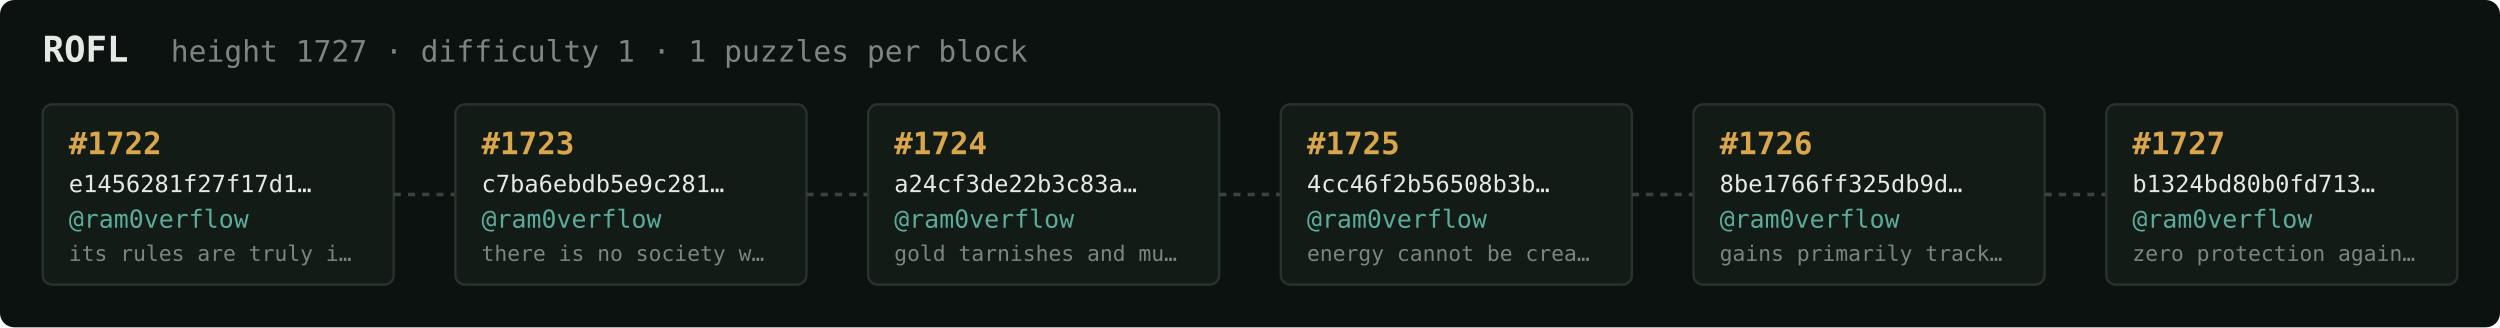
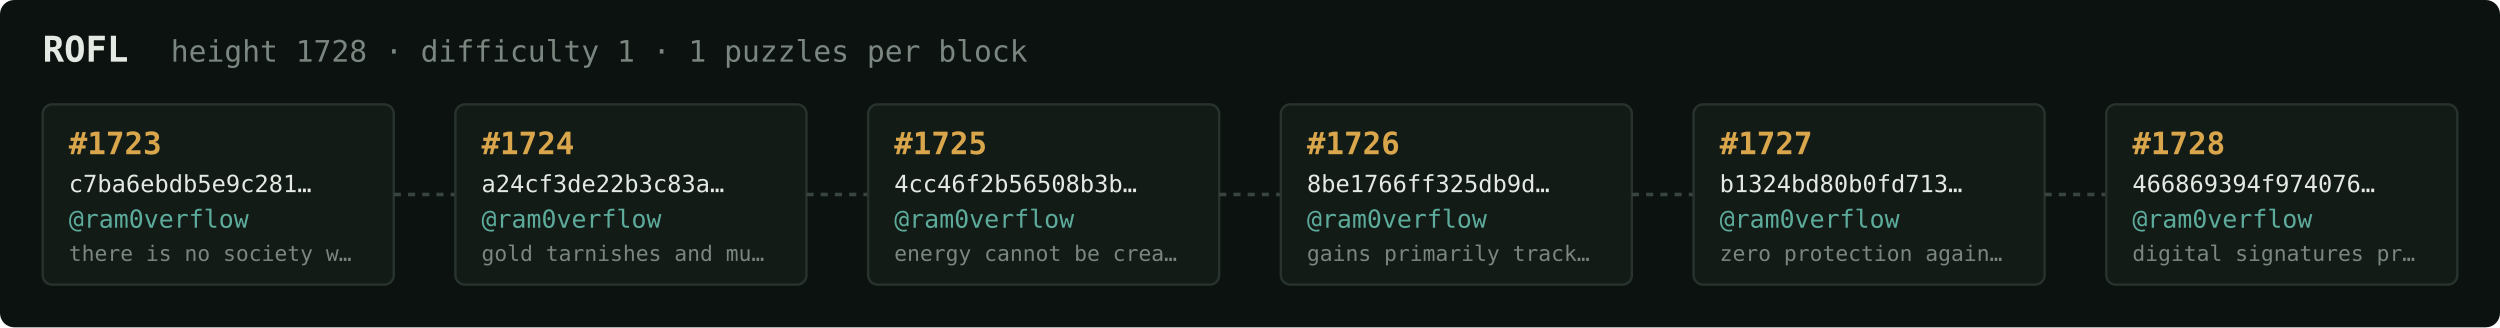
<svg xmlns="http://www.w3.org/2000/svg" width="1054" height="138" viewBox="0 0 1054 138" font-family="ui-monospace,SFMono-Regular,Menlo,monospace">
  <rect fill="#0c1210" width="1054" height="138" rx="6" />
  <text x="18" y="26" fill="#e5e9e3" font-size="15" font-weight="700">ROFL</text>
-   <text x="72" y="26" fill="#7a867f" font-size="12.5">height 1727 · difficulty 1 · 1 puzzles per block</text>
+   <text x="72" y="26" fill="#7a867f" font-size="12.5">height 1728 · difficulty 1 · 1 puzzles per block</text>
  <rect x="18" y="44" width="148" height="76" rx="4" fill="#131b17" stroke="#28332e" stroke-width="1" />
-   <text x="29" y="65" fill="#d9a64c" font-size="13" font-weight="700">#1722</text>
-   <text x="29" y="81" fill="#e5e9e3" font-size="10">e1456281f27f17d1…</text>
+   <text x="29" y="65" fill="#d9a64c" font-size="13" font-weight="700">#1723</text>
+   <text x="29" y="81" fill="#e5e9e3" font-size="10">c7ba6ebdb5e9c281…</text>
  <text x="29" y="96" fill="#5cab9b" font-size="10.5">@ram0verflow</text>
-   <text x="29" y="110" fill="#7a867f" font-size="9">its rules are truly i…</text>
+   <text x="29" y="110" fill="#7a867f" font-size="9">there is no society w…</text>
  <line x1="166" y1="82.0" x2="192" y2="82.0" stroke="#38443e" stroke-width="1.5" stroke-dasharray="3 3" />
  <rect x="192" y="44" width="148" height="76" rx="4" fill="#131b17" stroke="#28332e" stroke-width="1" />
-   <text x="203" y="65" fill="#d9a64c" font-size="13" font-weight="700">#1723</text>
-   <text x="203" y="81" fill="#e5e9e3" font-size="10">c7ba6ebdb5e9c281…</text>
+   <text x="203" y="65" fill="#d9a64c" font-size="13" font-weight="700">#1724</text>
+   <text x="203" y="81" fill="#e5e9e3" font-size="10">a24cf3de22b3c83a…</text>
  <text x="203" y="96" fill="#5cab9b" font-size="10.5">@ram0verflow</text>
-   <text x="203" y="110" fill="#7a867f" font-size="9">there is no society w…</text>
+   <text x="203" y="110" fill="#7a867f" font-size="9">gold tarnishes and mu…</text>
  <line x1="340" y1="82.0" x2="366" y2="82.0" stroke="#38443e" stroke-width="1.5" stroke-dasharray="3 3" />
  <rect x="366" y="44" width="148" height="76" rx="4" fill="#131b17" stroke="#28332e" stroke-width="1" />
-   <text x="377" y="65" fill="#d9a64c" font-size="13" font-weight="700">#1724</text>
-   <text x="377" y="81" fill="#e5e9e3" font-size="10">a24cf3de22b3c83a…</text>
+   <text x="377" y="65" fill="#d9a64c" font-size="13" font-weight="700">#1725</text>
+   <text x="377" y="81" fill="#e5e9e3" font-size="10">4cc46f2b56508b3b…</text>
  <text x="377" y="96" fill="#5cab9b" font-size="10.5">@ram0verflow</text>
-   <text x="377" y="110" fill="#7a867f" font-size="9">gold tarnishes and mu…</text>
+   <text x="377" y="110" fill="#7a867f" font-size="9">energy cannot be crea…</text>
  <line x1="514" y1="82.0" x2="540" y2="82.0" stroke="#38443e" stroke-width="1.5" stroke-dasharray="3 3" />
  <rect x="540" y="44" width="148" height="76" rx="4" fill="#131b17" stroke="#28332e" stroke-width="1" />
-   <text x="551" y="65" fill="#d9a64c" font-size="13" font-weight="700">#1725</text>
-   <text x="551" y="81" fill="#e5e9e3" font-size="10">4cc46f2b56508b3b…</text>
+   <text x="551" y="65" fill="#d9a64c" font-size="13" font-weight="700">#1726</text>
+   <text x="551" y="81" fill="#e5e9e3" font-size="10">8be1766ff325db9d…</text>
  <text x="551" y="96" fill="#5cab9b" font-size="10.5">@ram0verflow</text>
-   <text x="551" y="110" fill="#7a867f" font-size="9">energy cannot be crea…</text>
+   <text x="551" y="110" fill="#7a867f" font-size="9">gains primarily track…</text>
  <line x1="688" y1="82.0" x2="714" y2="82.0" stroke="#38443e" stroke-width="1.5" stroke-dasharray="3 3" />
  <rect x="714" y="44" width="148" height="76" rx="4" fill="#131b17" stroke="#28332e" stroke-width="1" />
-   <text x="725" y="65" fill="#d9a64c" font-size="13" font-weight="700">#1726</text>
-   <text x="725" y="81" fill="#e5e9e3" font-size="10">8be1766ff325db9d…</text>
+   <text x="725" y="65" fill="#d9a64c" font-size="13" font-weight="700">#1727</text>
+   <text x="725" y="81" fill="#e5e9e3" font-size="10">b1324bd80b0fd713…</text>
  <text x="725" y="96" fill="#5cab9b" font-size="10.5">@ram0verflow</text>
-   <text x="725" y="110" fill="#7a867f" font-size="9">gains primarily track…</text>
+   <text x="725" y="110" fill="#7a867f" font-size="9">zero protection again…</text>
  <line x1="862" y1="82.0" x2="888" y2="82.0" stroke="#38443e" stroke-width="1.5" stroke-dasharray="3 3" />
  <rect x="888" y="44" width="148" height="76" rx="4" fill="#131b17" stroke="#28332e" stroke-width="1" />
-   <text x="899" y="65" fill="#d9a64c" font-size="13" font-weight="700">#1727</text>
-   <text x="899" y="81" fill="#e5e9e3" font-size="10">b1324bd80b0fd713…</text>
+   <text x="899" y="65" fill="#d9a64c" font-size="13" font-weight="700">#1728</text>
+   <text x="899" y="81" fill="#e5e9e3" font-size="10">466869394f974076…</text>
  <text x="899" y="96" fill="#5cab9b" font-size="10.5">@ram0verflow</text>
-   <text x="899" y="110" fill="#7a867f" font-size="9">zero protection again…</text>
+   <text x="899" y="110" fill="#7a867f" font-size="9">digital signatures pr…</text>
</svg>
